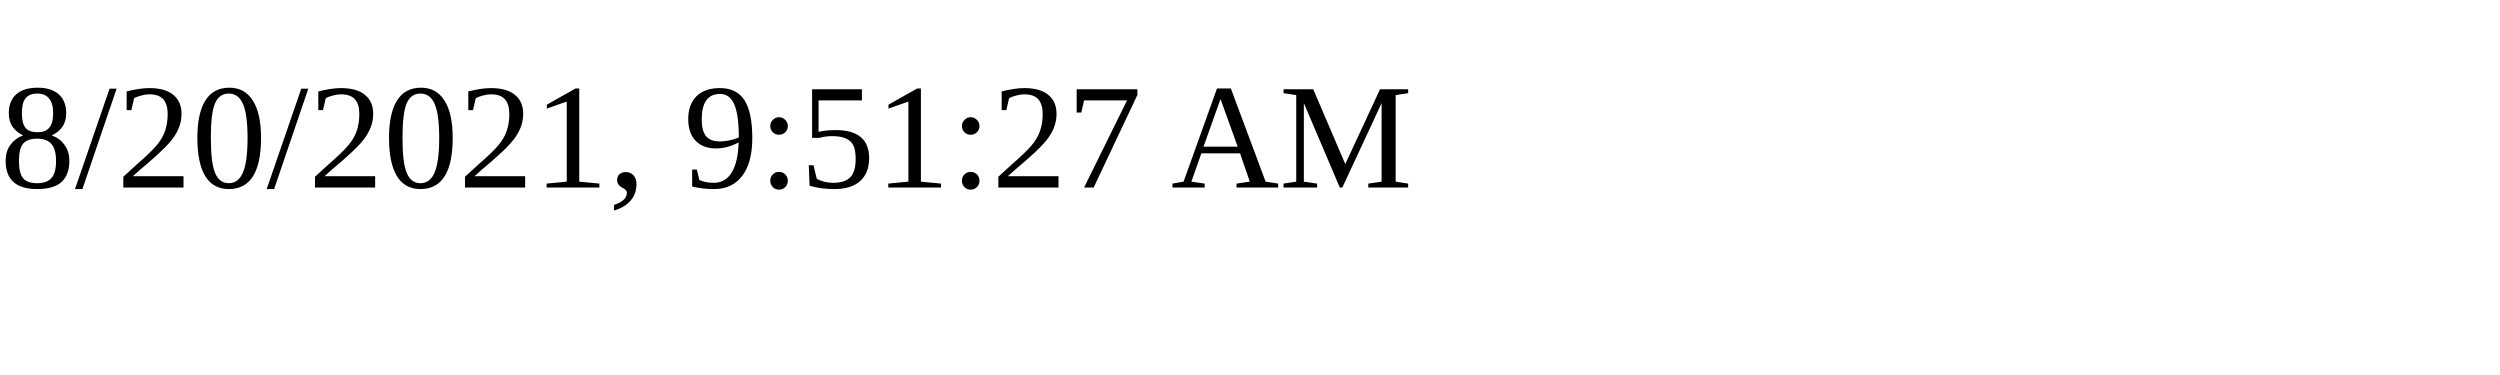
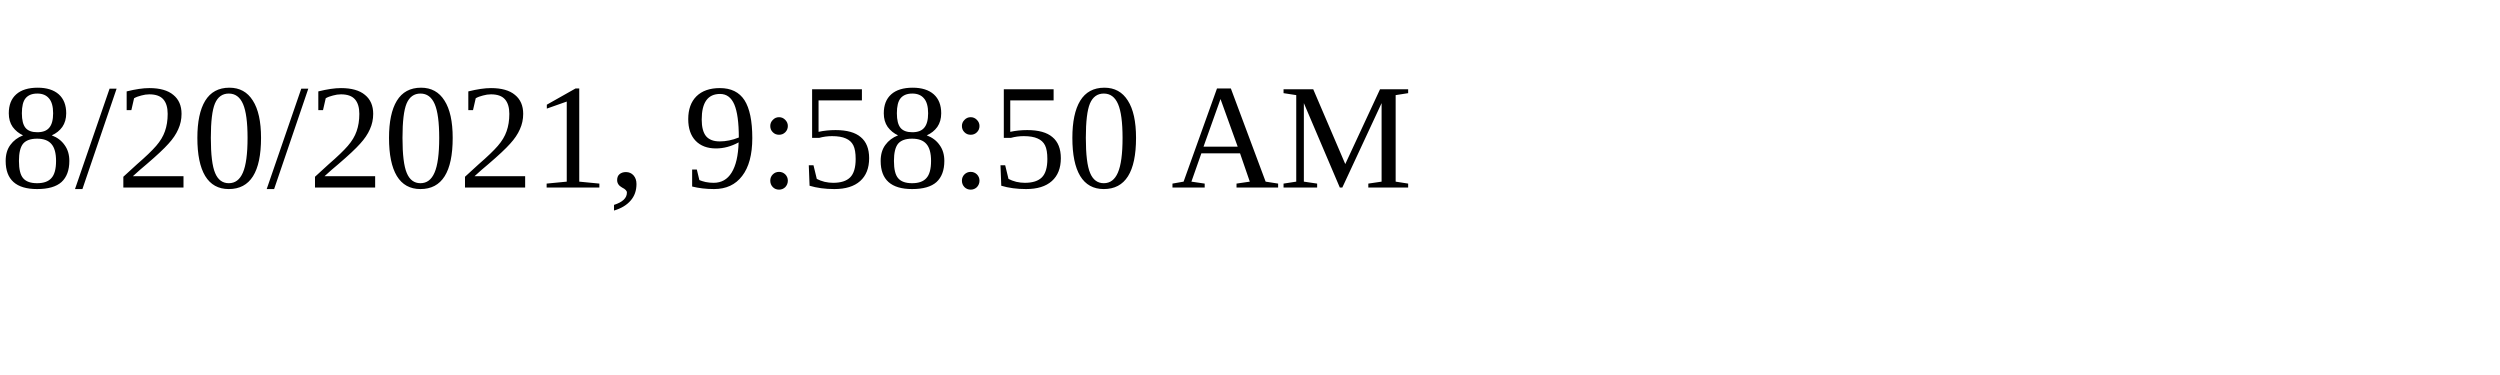
<svg xmlns="http://www.w3.org/2000/svg" height="30" width="200">
-   <text x="0" y="15">8/20/2021, 9:51:27 AM</text>
+   <text x="0" y="15">8/20/2021, 9:58:50 AM</text>
</svg>
